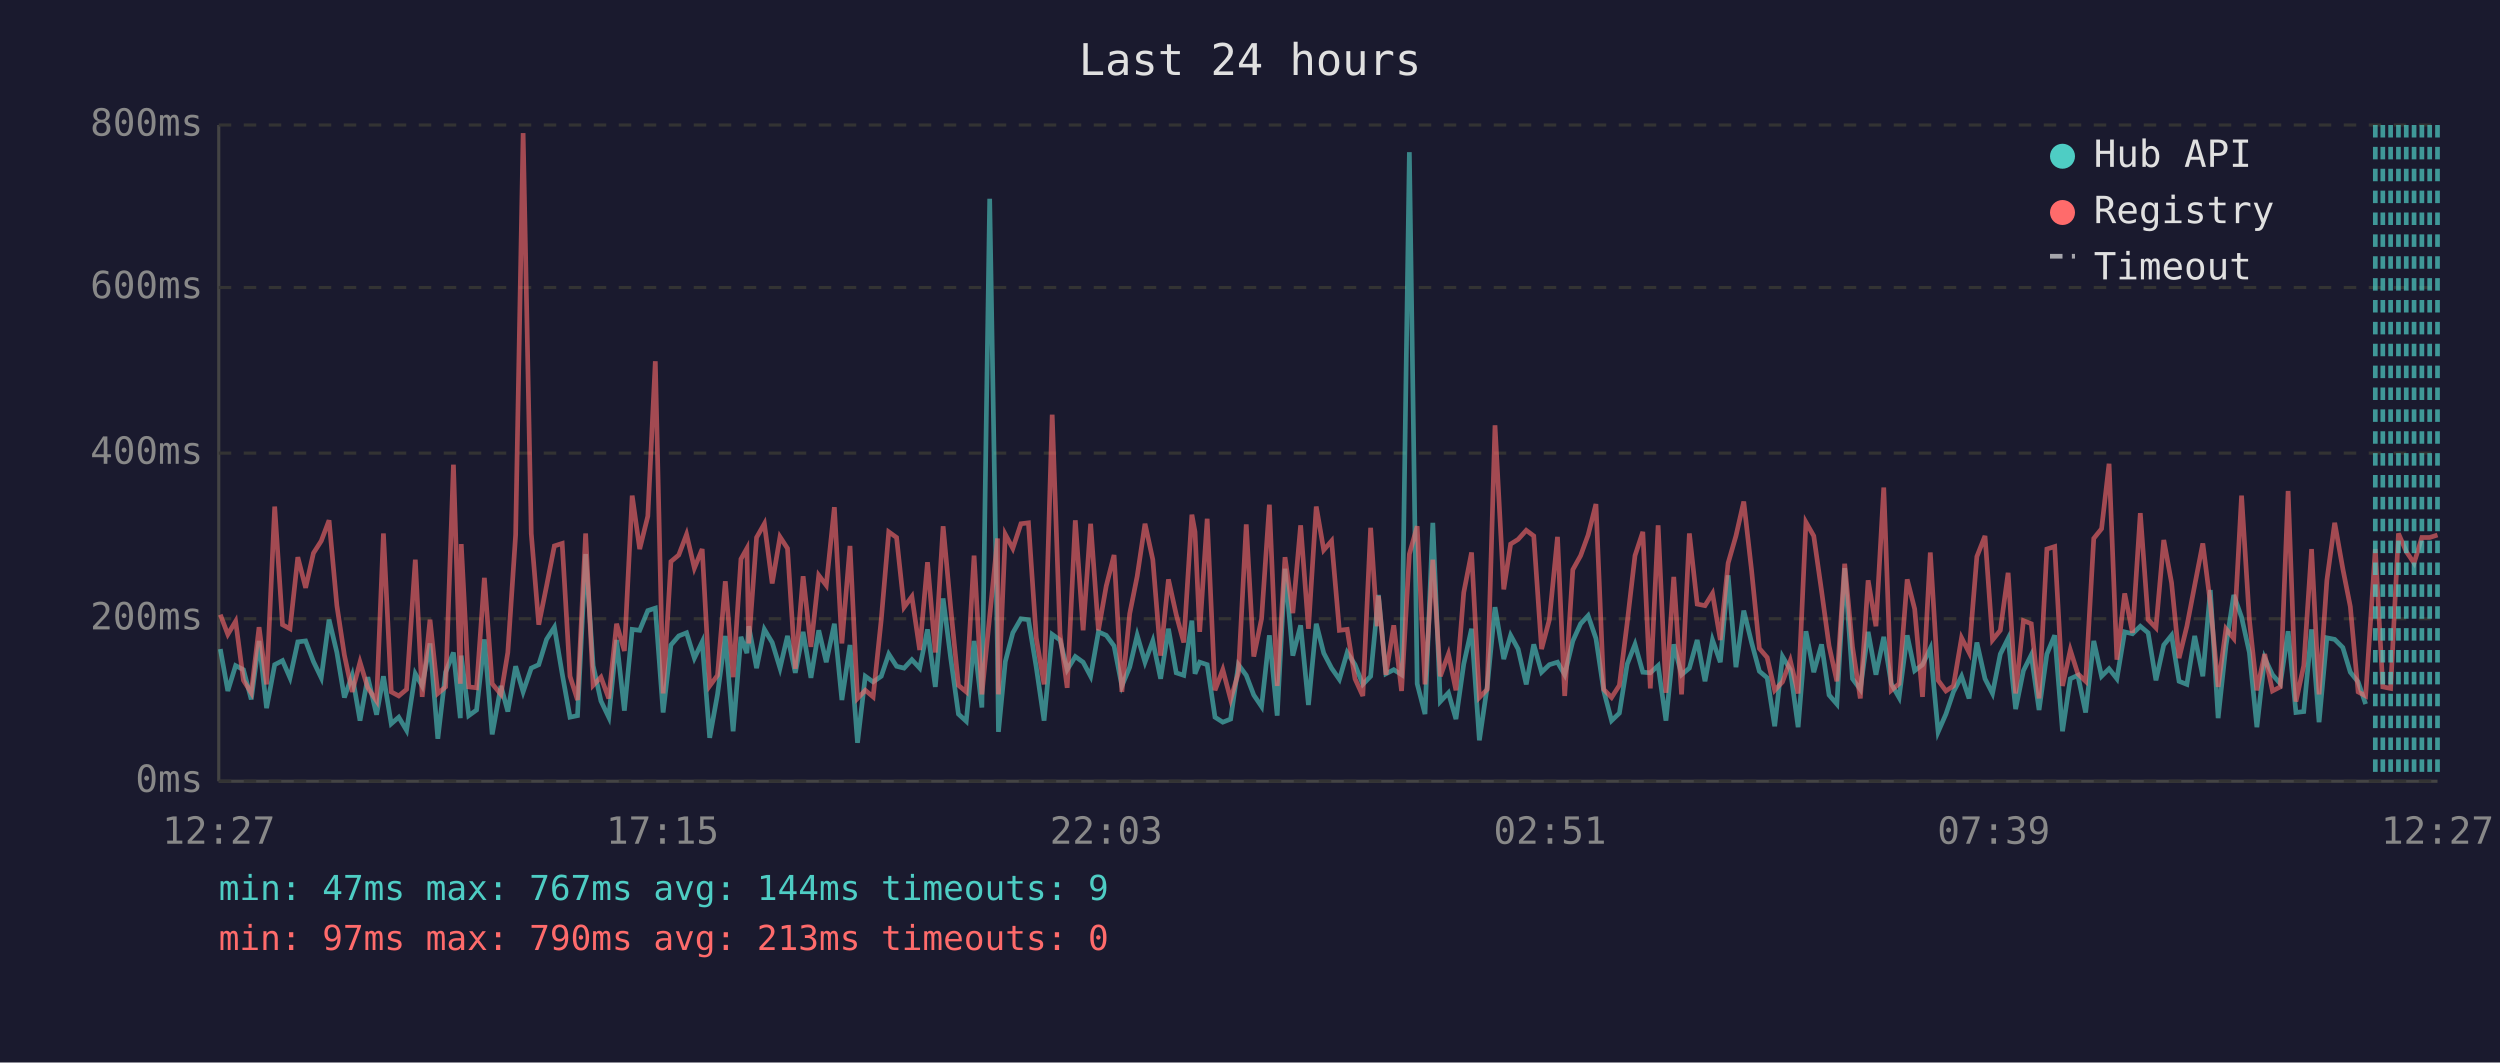
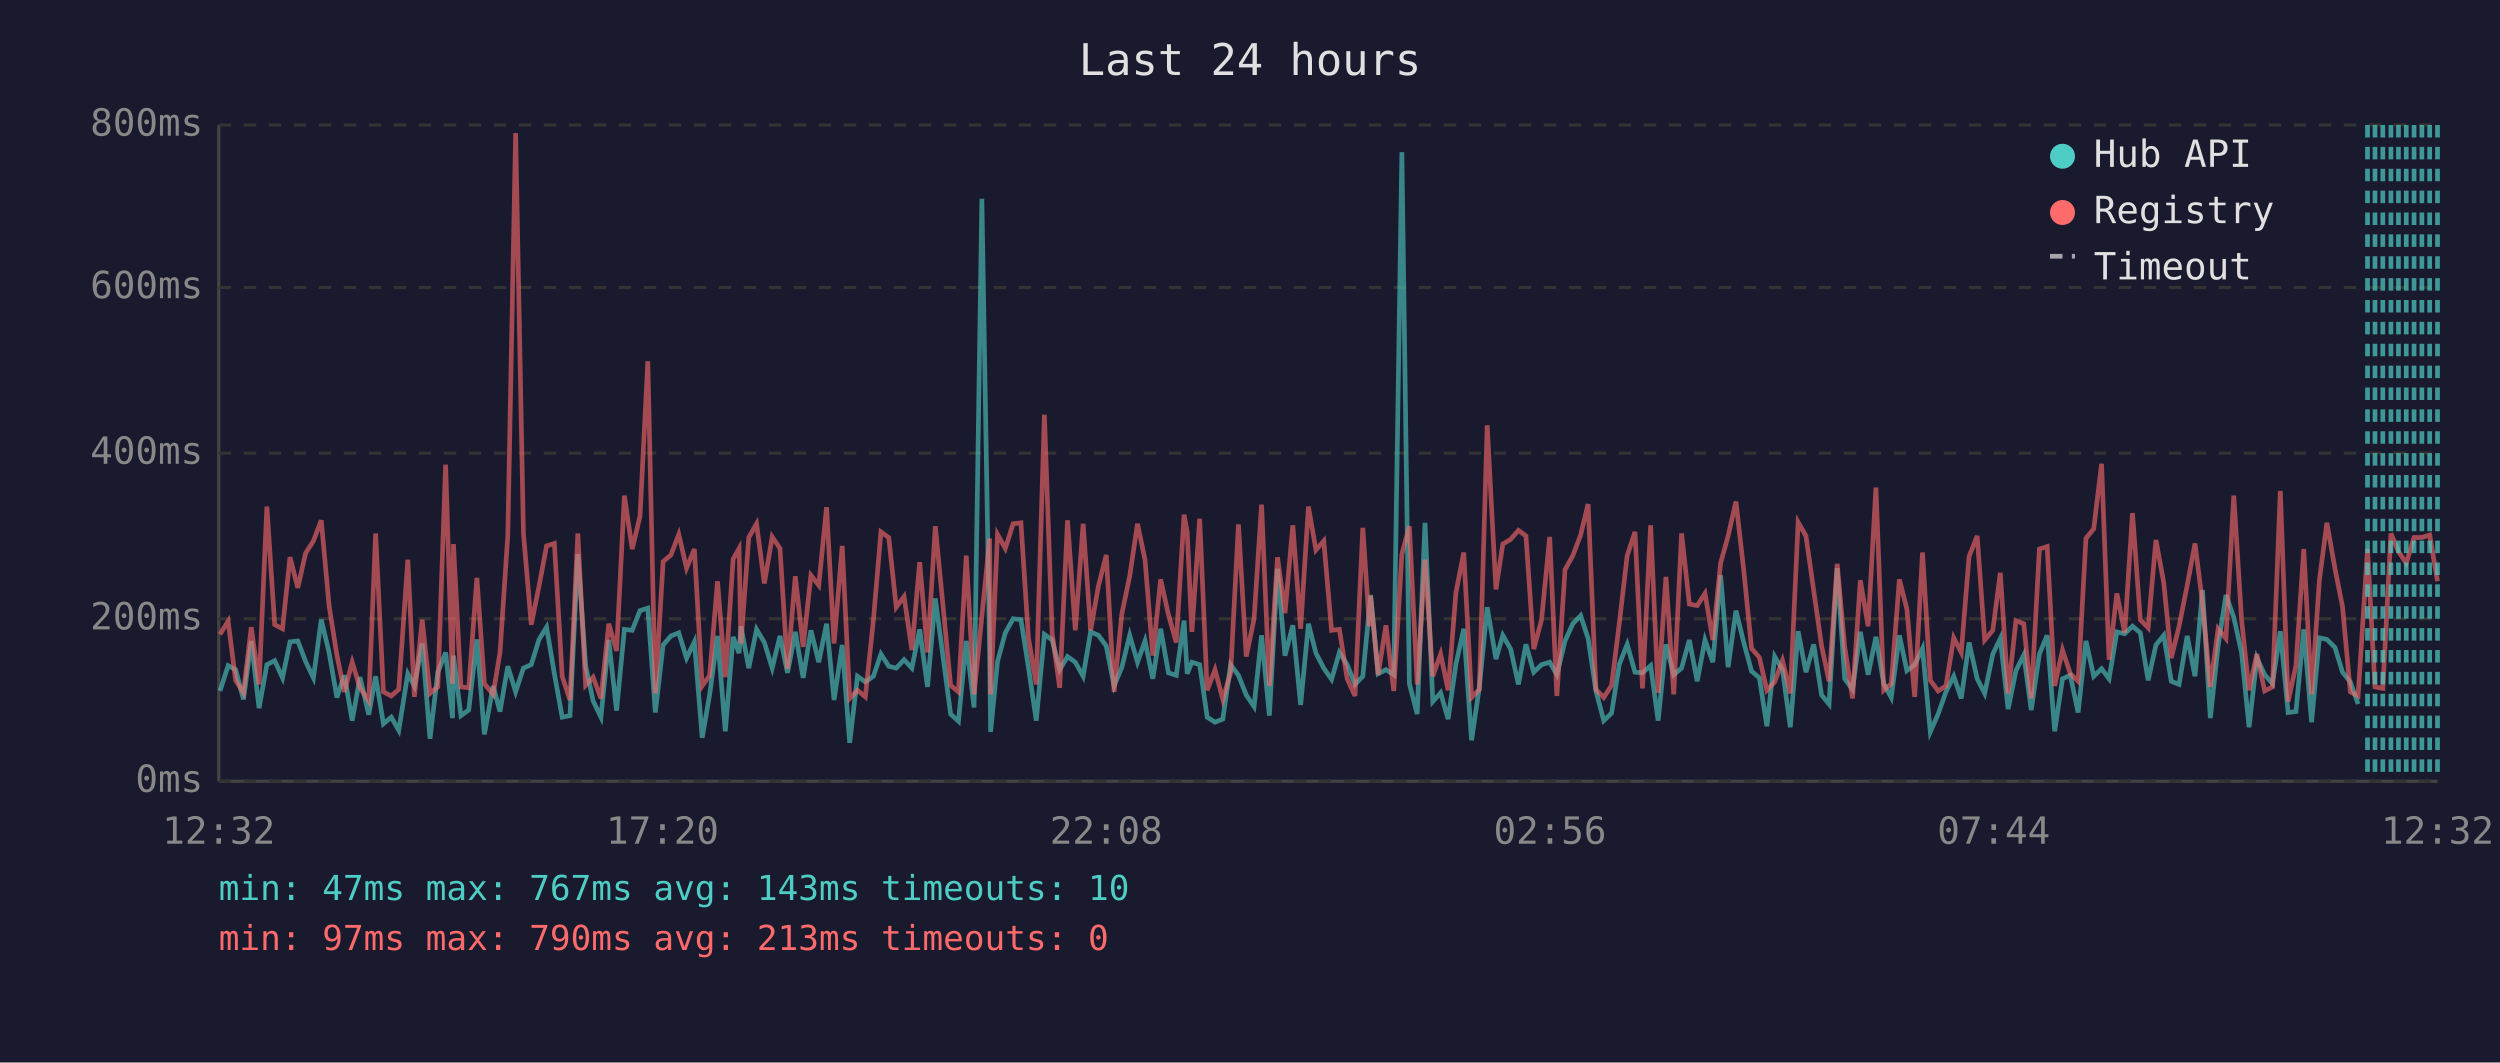
<svg xmlns="http://www.w3.org/2000/svg" viewBox="0 0 800 340" font-family="monospace" font-size="12">
  <rect width="800" height="340" fill="#1a1a2e" />
  <text x="400" y="24" fill="#e0e0e0" font-size="14" text-anchor="middle">Last 24 hours</text>
  <line x1="70" y1="40" x2="70" y2="250" stroke="#444" stroke-width="1" />
  <line x1="70" y1="250" x2="780" y2="250" stroke="#444" stroke-width="1" />
  <line x1="70" y1="250" x2="780" y2="250" stroke="#333" stroke-width="1" stroke-dasharray="4" />
  <text x="65" y="250" fill="#888" text-anchor="end" dominant-baseline="middle">0ms</text>
  <line x1="70" y1="198" x2="780" y2="198" stroke="#333" stroke-width="1" stroke-dasharray="4" />
  <text x="65" y="198" fill="#888" text-anchor="end" dominant-baseline="middle">200ms</text>
  <line x1="70" y1="145" x2="780" y2="145" stroke="#333" stroke-width="1" stroke-dasharray="4" />
  <text x="65" y="145" fill="#888" text-anchor="end" dominant-baseline="middle">400ms</text>
  <line x1="70" y1="92" x2="780" y2="92" stroke="#333" stroke-width="1" stroke-dasharray="4" />
  <text x="65" y="92" fill="#888" text-anchor="end" dominant-baseline="middle">600ms</text>
  <line x1="70" y1="40" x2="780" y2="40" stroke="#333" stroke-width="1" stroke-dasharray="4" />
  <text x="65" y="40" fill="#888" text-anchor="end" dominant-baseline="middle">800ms</text>
-   <text x="70" y="270" fill="#888" text-anchor="middle">12:27</text>
-   <text x="212" y="270" fill="#888" text-anchor="middle">17:15</text>
-   <text x="354" y="270" fill="#888" text-anchor="middle">22:03</text>
-   <text x="496" y="270" fill="#888" text-anchor="middle">02:51</text>
-   <text x="638" y="270" fill="#888" text-anchor="middle">07:39</text>
-   <text x="780" y="270" fill="#888" text-anchor="middle">12:27</text>
-   <polyline points="70.5,207.7 72.9,221.1 75.4,213.0 77.9,214.3 80.4,223.8 82.9,205.1 85.3,226.6 87.9,212.7 90.4,211.4 92.8,216.9 95.3,205.4 97.8,205.1 100.3,211.7 102.8,216.9 105.3,198.3 107.8,208.8 110.2,223.2 112.7,216.1 115.2,230.6 117.7,216.7 120.5,228.7 122.7,216.4 125.2,231.6 127.6,229.5 130.1,233.7 132.9,215.6 135.1,219.5 137.6,205.9 140.1,236.4 142.6,215.1 145.1,208.8 147.3,229.8 147.6,209.8 150.0,229.0 152.5,227.2 155.0,204.6 157.5,235.0 160.3,219.5 162.5,227.7 165.0,213.2 167.4,221.4 170.0,213.8 172.4,212.7 174.9,204.6 177.4,200.7 179.9,215.6 182.4,229.5 184.8,229.0 187.4,177.3 189.8,213.0 192.3,224.3 194.8,229.5 197.3,204.8 199.8,227.4 202.3,201.4 204.7,201.7 207.3,195.4 209.7,194.6 212.2,228.0 214.7,206.4 217.2,203.5 219.7,202.5 222.2,210.6 224.7,205.4 227.1,236.1 229.6,222.2 232.1,203.5 234.6,234.0 237.1,203.8 239.0,209.0 239.6,200.4 242.1,213.8 244.6,201.4 247.1,205.6 249.6,213.8 252.0,203.5 254.5,215.3 257.0,202.2 259.5,216.9 262.0,201.7 264.4,211.9 267.0,199.6 269.4,224.0 272.0,206.4 274.4,237.7 276.9,216.4 279.4,218.2 282.0,216.4 284.4,209.3 286.9,213.2 289.3,213.8 291.8,211.1 294.3,213.8 296.8,201.4 299.3,219.8 301.8,191.5 304.2,210.4 306.7,228.5 309.2,230.8 311.7,205.1 314.2,226.4 316.7,63.6 319.2,209.3 319.5,234.2 321.7,211.7 324.1,202.5 326.7,198.0 329.1,198.3 331.6,213.5 334.1,230.6 336.7,203.0 339.2,204.8 341.5,214.3 344.1,210.1 346.6,211.9 349.0,216.4 351.5,202.2 354.0,203.3 356.5,206.7 359.0,219.5 361.5,213.5 363.9,203.3 366.4,211.9 368.9,205.1 371.4,217.2 373.9,201.2 376.4,215.3 378.8,216.1 381.4,198.6 382.4,215.6 383.9,211.9 386.3,212.7 388.8,229.5 391.3,231.1 393.8,230.1 396.3,212.7 398.8,216.1 401.2,222.4 403.7,226.1 406.2,203.3 408.7,229.0 411.2,182.0 413.7,209.8 416.2,200.1 418.7,225.6 421.2,199.6 423.6,209.0 426.1,213.8 428.6,217.4 431.1,208.8 433.6,212.7 436.1,219.0 438.6,216.4 440.7,194.6 441.1,190.4 443.5,215.6 446.0,214.3 448.5,215.9 451.0,48.7 453.5,218.8 456.0,228.5 458.5,167.3 460.9,224.5 463.5,221.7 465.9,230.1 468.4,212.5 470.9,201.2 473.4,236.9 475.9,219.8 478.4,194.3 481.2,210.9 483.4,203.3 485.8,207.7 488.4,219.0 490.8,206.2 493.3,215.1 495.8,212.7 498.4,211.9 500.7,215.9 503.3,205.1 505.8,199.6 508.2,197.0 510.7,204.3 513.2,221.1 515.7,230.6 518.2,228.2 520.7,212.5 523.2,206.2 525.7,215.1 528.1,215.3 530.6,213.0 533.1,230.6 535.6,206.2 538.1,215.9 540.6,213.8 543.1,204.8 545.6,218.0 548.0,204.8 550.5,211.9 553.0,184.1 555.5,213.5 558.0,195.4 560.5,205.6 563.0,214.8 565.5,216.9 567.9,232.4 570.4,210.1 572.9,214.3 575.4,232.7 577.9,202.0 580.4,215.1 582.9,206.2 585.3,222.4 587.8,225.3 590.3,181.8 592.8,217.2 595.3,220.6 597.8,202.2 600.3,215.9 602.8,203.8 605.2,218.8 607.7,223.2 610.3,203.3 612.7,214.6 615.2,212.7 617.7,207.5 620.2,234.2 622.7,228.5 625.1,221.4 627.7,216.4 630.1,223.5 632.6,205.6 635.2,217.2 637.6,221.9 640.1,209.3 642.6,204.3 645.0,226.9 647.5,214.6 650.0,209.6 652.5,227.2 655.0,209.3 657.5,203.3 660.0,234.0 662.5,217.2 664.9,216.1 667.4,228.0 670.0,205.1 672.5,216.4 674.9,214.0 677.4,217.2 679.9,202.2 682.4,202.8 684.9,200.4 687.4,202.5 689.9,217.7 692.4,206.4 694.9,203.3 697.3,218.0 699.8,219.0 702.3,203.5 704.9,216.4 707.3,188.8 709.8,229.8 712.3,206.7 714.8,190.4 717.3,197.5 719.8,208.8 722.2,232.7 724.7,210.6 727.2,215.9 729.7,218.8 732.2,202.0 734.7,228.0 737.2,227.7 739.7,201.4 742.1,231.1 744.6,204.1 747.1,204.6 749.7,207.2 752.1,215.1 754.6,218.2 757.0,225.3" fill="none" stroke="#4ecdc4" stroke-width="1.5" opacity="0.6" />
-   <polyline points="70.5,196.7 72.9,203.0 75.4,198.8 77.9,217.7 80.4,221.7 82.9,200.7 85.3,219.0 87.9,162.1 90.4,199.9 92.8,201.2 95.3,178.3 97.8,188.1 100.3,177.0 102.8,173.1 105.3,166.5 107.8,193.8 110.2,209.6 112.7,221.4 115.2,211.9 117.7,220.1 120.5,224.3 122.7,170.7 125.2,221.4 127.6,222.7 130.1,220.6 132.9,179.1 135.1,223.0 137.6,198.3 140.1,221.9 142.6,219.8 145.1,148.7 147.3,218.8 147.6,174.1 150.0,219.8 152.5,220.1 155.0,184.9 157.5,218.8 160.3,222.2 162.5,208.8 165.0,171.2 167.4,42.6 170.0,170.7 172.4,199.9 174.9,187.5 177.4,174.7 179.9,173.9 182.4,216.4 184.8,224.0 187.4,170.7 189.8,219.3 192.3,216.7 194.8,223.5 197.3,199.6 199.8,208.3 202.3,158.6 204.7,175.7 207.3,165.2 209.7,115.6 212.2,221.9 214.7,179.7 217.2,177.6 219.7,171.0 222.2,181.8 224.7,175.7 227.1,219.5 229.6,216.1 232.1,186.0 234.6,216.7 237.1,178.9 239.0,175.5 239.6,205.9 242.1,172.0 244.6,167.6 247.1,186.7 249.6,171.8 252.0,175.5 254.5,214.0 257.0,184.4 259.5,207.0 262.0,184.1 264.4,187.3 267.0,162.3 269.4,205.9 272.0,174.7 274.4,223.5 276.9,220.9 279.4,223.0 282.0,198.3 284.4,170.2 286.9,172.0 289.3,194.3 291.8,190.9 294.3,208.0 296.8,179.9 299.3,208.8 301.8,168.4 304.2,194.3 306.7,219.3 309.2,221.4 311.7,177.8 314.2,222.2 316.7,197.2 319.2,172.3 319.5,222.2 321.7,171.0 324.1,175.5 326.7,167.6 329.1,167.3 331.6,204.1 334.1,219.0 336.7,132.7 339.2,202.8 341.5,220.1 344.1,166.5 346.6,201.7 349.0,167.6 351.5,201.7 354.0,187.5 356.5,177.6 359.0,221.4 361.5,196.4 363.9,184.4 366.4,167.6 368.9,179.1 371.4,209.8 373.9,185.4 376.4,196.7 378.8,205.6 381.4,164.7 382.4,170.2 383.9,202.2 386.3,166.0 388.8,220.9 391.3,214.3 393.8,223.8 396.3,215.3 398.8,167.8 401.2,210.1 403.7,198.0 406.2,161.5 408.7,219.5 411.2,178.3 413.7,196.2 416.2,168.1 418.7,201.2 421.2,162.1 423.6,176.0 426.1,173.1 428.6,201.7 431.1,201.4 433.6,217.2 436.1,222.7 438.6,168.9 440.7,200.4 441.1,190.7 443.5,215.9 446.0,200.1 448.5,221.1 451.0,177.3 453.5,168.4 456.0,219.0 458.5,179.1 460.9,216.4 463.5,209.3 465.9,220.9 468.4,189.6 470.9,176.8 473.4,223.2 475.9,220.6 478.4,136.1 481.2,188.6 483.4,174.1 485.8,172.6 488.4,169.7 490.8,171.5 493.3,207.7 495.8,198.3 498.4,171.8 500.7,222.7 503.3,182.3 505.8,177.8 508.2,171.2 510.7,161.3 513.2,220.6 515.7,223.2 518.2,219.3 520.7,199.3 523.2,177.8 525.7,170.2 528.1,220.3 530.6,168.1 533.1,221.7 535.6,184.6 538.1,222.2 540.6,170.7 543.1,193.3 545.6,193.8 548.0,189.9 550.5,204.8 553.0,180.2 555.5,171.5 558.0,160.5 560.5,182.5 563.0,207.5 565.5,210.4 567.9,220.9 570.4,218.2 572.9,211.4 575.4,221.9 577.9,167.1 580.4,171.5 582.9,189.1 585.3,206.7 587.8,218.0 590.3,180.4 592.8,207.0 595.3,223.5 597.8,185.7 600.3,200.4 602.8,156.0 605.2,220.9 607.7,218.8 610.3,185.4 612.7,194.9 615.2,223.0 617.7,176.8 620.2,217.7 622.7,221.1 625.1,219.5 627.7,204.1 630.1,208.8 632.6,178.1 635.2,171.5 637.6,204.8 640.1,201.7 642.6,183.3 645.0,221.9 647.5,198.6 650.0,199.6 652.5,223.5 655.0,175.7 657.5,174.9 660.0,219.5 662.5,208.0 664.9,215.6 667.4,218.0 670.0,172.3 672.5,169.2 674.9,148.4 677.4,211.1 679.9,189.9 682.4,202.5 684.9,164.2 687.4,198.3 689.9,200.9 692.4,172.8 694.9,186.5 697.3,210.6 699.8,200.4 702.3,187.3 704.9,173.9 707.3,193.0 709.8,219.8 712.3,201.2 714.8,204.3 717.3,158.6 719.8,198.3 722.2,220.9 724.7,209.3 727.2,221.1 729.7,219.8 732.2,157.1 734.7,224.5 737.2,213.0 739.7,175.7 742.1,222.2 744.6,185.7 747.1,167.3 749.7,182.0 752.1,194.1 754.6,221.4 757.0,222.7 760.1,175.7 762.5,219.8 765.0,220.3 767.5,170.7 770.0,176.5 772.5,180.2 775.0,172.0 777.5,172.0 780.0,171.2" fill="none" stroke="#ff6b6b" stroke-width="1.5" opacity="0.6" />
-   <line x1="760.1" y1="40" x2="760.1" y2="250" stroke="#4ecdc4" stroke-width="1.5" stroke-dasharray="4,3" opacity="0.7" />
+   <text x="70" y="270" fill="#888" text-anchor="middle">12:32</text>
+   <text x="212" y="270" fill="#888" text-anchor="middle">17:20</text>
+   <text x="354" y="270" fill="#888" text-anchor="middle">22:08</text>
+   <text x="496" y="270" fill="#888" text-anchor="middle">02:56</text>
+   <text x="638" y="270" fill="#888" text-anchor="middle">07:44</text>
+   <text x="780" y="270" fill="#888" text-anchor="middle">12:32</text>
+   <polyline points="70.4,221.1 73.0,213.0 75.4,214.3 77.9,223.8 80.4,205.1 82.9,226.6 85.4,212.7 87.9,211.4 90.4,216.9 92.8,205.4 95.3,205.1 97.8,211.7 100.3,216.9 102.8,198.3 105.3,208.8 107.8,223.2 110.2,216.1 112.7,230.6 115.2,216.7 118.0,228.7 120.2,216.4 122.7,231.6 125.2,229.5 127.6,233.7 130.5,215.6 132.6,219.5 135.1,205.9 137.6,236.4 140.1,215.1 142.6,208.8 144.8,229.8 145.1,209.8 147.5,229.0 150.0,227.2 152.6,204.6 155.0,235.0 157.8,219.5 160.0,227.7 162.5,213.2 165.0,221.4 167.5,213.8 170.0,212.7 172.5,204.6 174.9,200.7 177.4,215.6 179.9,229.5 182.4,229.0 184.9,177.3 187.4,213.0 189.8,224.3 192.3,229.5 194.8,204.8 197.3,227.4 199.8,201.4 202.3,201.7 204.8,195.4 207.3,194.6 209.7,228.0 212.2,206.4 214.7,203.5 217.2,202.5 219.7,210.6 222.2,205.4 224.7,236.1 227.1,222.2 229.6,203.5 232.1,234.0 234.6,203.8 236.5,209.0 237.1,200.4 239.6,213.8 242.1,201.4 244.6,205.6 247.1,213.8 249.6,203.5 252.0,215.3 254.5,202.2 257.0,216.9 259.5,201.7 262.0,211.9 264.5,199.6 266.9,224.0 269.5,206.4 271.9,237.7 274.4,216.4 276.9,218.2 279.5,216.4 281.9,209.3 284.4,213.2 286.8,213.8 289.3,211.1 291.8,213.8 294.3,201.4 296.8,219.8 299.3,191.5 301.8,210.4 304.2,228.5 306.7,230.8 309.2,205.1 311.7,226.4 314.2,63.6 316.7,209.3 317.0,234.2 319.2,211.7 321.7,202.5 324.2,198.0 326.7,198.3 329.1,213.5 331.6,230.6 334.2,203.0 336.7,204.8 339.1,214.3 341.6,210.1 344.1,211.9 346.6,216.4 349.0,202.2 351.5,203.3 354.0,206.7 356.5,219.5 359.0,213.5 361.5,203.3 364.0,211.9 366.4,205.1 368.9,217.2 371.4,201.2 373.9,215.3 376.4,216.1 378.9,198.6 379.9,215.6 381.4,211.9 383.9,212.7 386.3,229.5 388.8,231.1 391.3,230.1 393.8,212.7 396.3,216.1 398.8,222.4 401.3,226.1 403.7,203.3 406.2,229.0 408.8,182.0 411.2,209.8 413.7,200.1 416.2,225.6 418.7,199.6 421.1,209.0 423.6,213.8 426.1,217.4 428.6,208.8 431.1,212.7 433.6,219.0 436.1,216.4 438.2,194.6 438.6,190.4 441.0,215.6 443.5,214.3 446.0,215.9 448.6,48.7 451.0,218.8 453.5,228.5 456.0,167.3 458.5,224.5 461.0,221.7 463.4,230.1 465.9,212.5 468.4,201.2 470.9,236.9 473.4,219.8 475.9,194.3 478.7,210.9 480.9,203.3 483.4,207.7 485.9,219.0 488.3,206.2 490.8,215.1 493.3,212.7 495.9,211.9 498.2,215.9 500.8,205.1 503.3,199.6 505.8,197.0 508.2,204.3 510.7,221.1 513.2,230.6 515.7,228.2 518.2,212.5 520.7,206.2 523.2,215.1 525.6,215.3 528.2,213.0 530.6,230.6 533.1,206.2 535.6,215.9 538.1,213.8 540.6,204.8 543.1,218.0 545.6,204.8 548.1,211.9 550.6,184.1 553.0,213.5 555.5,195.4 558.0,205.6 560.5,214.8 563.0,216.9 565.4,232.4 567.9,210.1 570.4,214.3 572.9,232.7 575.4,202.0 577.9,215.1 580.4,206.2 582.9,222.4 585.3,225.3 587.9,181.8 590.3,217.2 592.8,220.6 595.3,202.2 597.8,215.9 600.3,203.8 602.8,218.8 605.2,223.2 607.8,203.3 610.2,214.6 612.7,212.7 615.2,207.5 617.7,234.2 620.2,228.5 622.7,221.4 625.2,216.4 627.6,223.5 630.1,205.6 632.7,217.2 635.1,221.9 637.7,209.3 640.1,204.3 642.6,226.9 645.1,214.6 647.6,209.6 650.0,227.2 652.6,209.3 655.1,203.3 657.5,234.0 660.0,217.2 662.5,216.1 665.0,228.0 667.5,205.1 670.0,216.4 672.5,214.0 674.9,217.2 677.4,202.2 679.9,202.8 682.4,200.4 684.9,202.5 687.4,217.7 689.9,206.4 692.4,203.3 694.8,218.0 697.3,219.0 699.9,203.5 702.4,216.4 704.8,188.8 707.3,229.8 709.8,206.7 712.3,190.4 714.8,197.5 717.3,208.8 719.7,232.7 722.2,210.6 724.7,215.9 727.2,218.8 729.7,202.0 732.2,228.0 734.7,227.7 737.2,201.4 739.7,231.1 742.2,204.1 744.6,204.6 747.2,207.2 749.6,215.1 752.1,218.2 754.6,225.3" fill="none" stroke="#4ecdc4" stroke-width="1.5" opacity="0.6" />
+   <polyline points="70.4,203.0 73.0,198.8 75.4,217.7 77.9,221.7 80.4,200.7 82.9,219.0 85.4,162.1 87.9,199.9 90.4,201.2 92.8,178.3 95.3,188.1 97.8,177.0 100.3,173.1 102.8,166.5 105.3,193.8 107.8,209.6 110.2,221.4 112.7,211.9 115.2,220.1 118.0,224.3 120.2,170.7 122.7,221.4 125.2,222.7 127.6,220.6 130.5,179.1 132.6,223.0 135.1,198.3 137.6,221.9 140.1,219.8 142.6,148.7 144.8,218.8 145.1,174.1 147.5,219.8 150.0,220.1 152.6,184.9 155.0,218.8 157.8,222.2 160.0,208.8 162.5,171.2 165.0,42.6 167.5,170.7 170.0,199.9 172.5,187.5 174.9,174.7 177.4,173.9 179.9,216.4 182.4,224.0 184.9,170.7 187.4,219.3 189.8,216.7 192.3,223.5 194.8,199.6 197.3,208.3 199.8,158.6 202.3,175.7 204.8,165.2 207.3,115.6 209.7,221.9 212.2,179.7 214.7,177.6 217.2,171.0 219.7,181.8 222.2,175.7 224.7,219.5 227.1,216.1 229.6,186.0 232.1,216.7 234.6,178.9 236.5,175.5 237.1,205.9 239.6,172.0 242.1,167.6 244.6,186.7 247.1,171.8 249.6,175.5 252.0,214.0 254.5,184.4 257.0,207.0 259.5,184.1 262.0,187.3 264.5,162.3 266.9,205.9 269.5,174.7 271.9,223.5 274.4,220.9 276.9,223.0 279.5,198.3 281.9,170.2 284.4,172.0 286.8,194.3 289.3,190.9 291.8,208.0 294.3,179.9 296.8,208.8 299.3,168.4 301.8,194.3 304.2,219.3 306.7,221.4 309.2,177.8 311.7,222.2 314.2,197.2 316.7,172.3 317.0,222.2 319.2,171.0 321.7,175.5 324.2,167.6 326.7,167.3 329.1,204.1 331.6,219.0 334.2,132.7 336.7,202.8 339.1,220.1 341.6,166.5 344.1,201.7 346.6,167.6 349.0,201.7 351.5,187.5 354.0,177.6 356.5,221.4 359.0,196.4 361.5,184.4 364.0,167.6 366.4,179.1 368.9,209.8 371.4,185.4 373.9,196.7 376.4,205.6 378.9,164.7 379.9,170.2 381.4,202.2 383.9,166.0 386.3,220.9 388.8,214.3 391.3,223.8 393.8,215.3 396.3,167.8 398.8,210.1 401.3,198.0 403.7,161.5 406.2,219.5 408.8,178.3 411.2,196.2 413.7,168.1 416.2,201.2 418.7,162.1 421.1,176.0 423.6,173.1 426.1,201.7 428.6,201.4 431.1,217.2 433.6,222.7 436.1,168.9 438.2,200.4 438.6,190.7 441.0,215.9 443.5,200.1 446.0,221.1 448.6,177.3 451.0,168.4 453.5,219.0 456.0,179.1 458.5,216.4 461.0,209.3 463.4,220.9 465.9,189.6 468.4,176.8 470.9,223.2 473.4,220.6 475.9,136.1 478.7,188.6 480.9,174.1 483.4,172.6 485.9,169.7 488.3,171.5 490.8,207.7 493.3,198.3 495.9,171.8 498.2,222.7 500.8,182.3 503.3,177.8 505.8,171.2 508.2,161.3 510.7,220.6 513.2,223.2 515.7,219.3 518.2,199.3 520.7,177.8 523.2,170.2 525.6,220.3 528.2,168.1 530.6,221.7 533.1,184.6 535.6,222.2 538.1,170.7 540.6,193.3 543.1,193.8 545.6,189.9 548.1,204.8 550.6,180.2 553.0,171.5 555.5,160.5 558.0,182.5 560.5,207.5 563.0,210.4 565.4,220.9 567.9,218.2 570.4,211.4 572.9,221.9 575.4,167.1 577.9,171.5 580.4,189.1 582.9,206.7 585.3,218.0 587.9,180.4 590.3,207.0 592.8,223.5 595.3,185.7 597.8,200.4 600.3,156.0 602.8,220.9 605.2,218.8 607.8,185.4 610.2,194.9 612.7,223.0 615.2,176.8 617.7,217.7 620.2,221.1 622.7,219.5 625.2,204.1 627.6,208.8 630.1,178.1 632.7,171.5 635.1,204.8 637.7,201.7 640.1,183.3 642.6,221.9 645.1,198.6 647.6,199.6 650.0,223.5 652.6,175.7 655.1,174.9 657.5,219.5 660.0,208.0 662.5,215.6 665.0,218.0 667.5,172.3 670.0,169.2 672.5,148.4 674.9,211.1 677.4,189.9 679.9,202.5 682.4,164.2 684.9,198.3 687.4,200.9 689.9,172.8 692.4,186.5 694.8,210.6 697.3,200.4 699.9,187.3 702.4,173.9 704.8,193.0 707.3,219.8 709.8,201.2 712.3,204.3 714.8,158.6 717.3,198.3 719.7,220.9 722.2,209.3 724.7,221.1 727.2,219.8 729.7,157.1 732.2,224.5 734.7,213.0 737.2,175.7 739.7,222.2 742.2,185.7 744.6,167.3 747.2,182.0 749.6,194.1 752.1,221.4 754.6,222.7 757.6,175.7 760.0,219.8 762.5,220.3 765.1,170.7 767.5,176.5 770.0,180.2 772.5,172.0 775.0,172.0 777.5,171.2 780.0,186.0" fill="none" stroke="#ff6b6b" stroke-width="1.5" opacity="0.6" />
+   <line x1="757.6" y1="40" x2="757.6" y2="250" stroke="#4ecdc4" stroke-width="1.5" stroke-dasharray="4,3" opacity="0.7" />
+   <line x1="760.0" y1="40" x2="760.0" y2="250" stroke="#4ecdc4" stroke-width="1.5" stroke-dasharray="4,3" opacity="0.7" />
  <line x1="762.5" y1="40" x2="762.5" y2="250" stroke="#4ecdc4" stroke-width="1.5" stroke-dasharray="4,3" opacity="0.7" />
-   <line x1="765.0" y1="40" x2="765.0" y2="250" stroke="#4ecdc4" stroke-width="1.5" stroke-dasharray="4,3" opacity="0.7" />
+   <line x1="765.1" y1="40" x2="765.1" y2="250" stroke="#4ecdc4" stroke-width="1.5" stroke-dasharray="4,3" opacity="0.7" />
  <line x1="767.5" y1="40" x2="767.5" y2="250" stroke="#4ecdc4" stroke-width="1.5" stroke-dasharray="4,3" opacity="0.7" />
  <line x1="770.0" y1="40" x2="770.0" y2="250" stroke="#4ecdc4" stroke-width="1.5" stroke-dasharray="4,3" opacity="0.7" />
  <line x1="772.5" y1="40" x2="772.5" y2="250" stroke="#4ecdc4" stroke-width="1.5" stroke-dasharray="4,3" opacity="0.7" />
  <line x1="775.0" y1="40" x2="775.0" y2="250" stroke="#4ecdc4" stroke-width="1.5" stroke-dasharray="4,3" opacity="0.7" />
  <line x1="777.5" y1="40" x2="777.5" y2="250" stroke="#4ecdc4" stroke-width="1.5" stroke-dasharray="4,3" opacity="0.7" />
  <line x1="780.0" y1="40" x2="780.0" y2="250" stroke="#4ecdc4" stroke-width="1.5" stroke-dasharray="4,3" opacity="0.7" />
  <circle cx="660" cy="50" r="4" fill="#4ecdc4" />
  <text x="670" y="50" fill="#e0e0e0" dominant-baseline="middle">Hub API</text>
  <circle cx="660" cy="68" r="4" fill="#ff6b6b" />
  <text x="670" y="68" fill="#e0e0e0" dominant-baseline="middle">Registry</text>
  <line x1="656" y1="82" x2="664" y2="82" stroke="#e0e0e0" stroke-width="1.5" stroke-dasharray="4,3" opacity="0.7" />
  <text x="670" y="86" fill="#e0e0e0" dominant-baseline="middle">Timeout</text>
-   <text x="70" y="288" fill="#4ecdc4" font-size="11">min: 47ms  max: 767ms  avg: 144ms  timeouts: 9</text>
+   <text x="70" y="288" fill="#4ecdc4" font-size="11">min: 47ms  max: 767ms  avg: 143ms  timeouts: 10</text>
  <text x="70" y="304" fill="#ff6b6b" font-size="11">min: 97ms  max: 790ms  avg: 213ms  timeouts: 0</text>
</svg>
